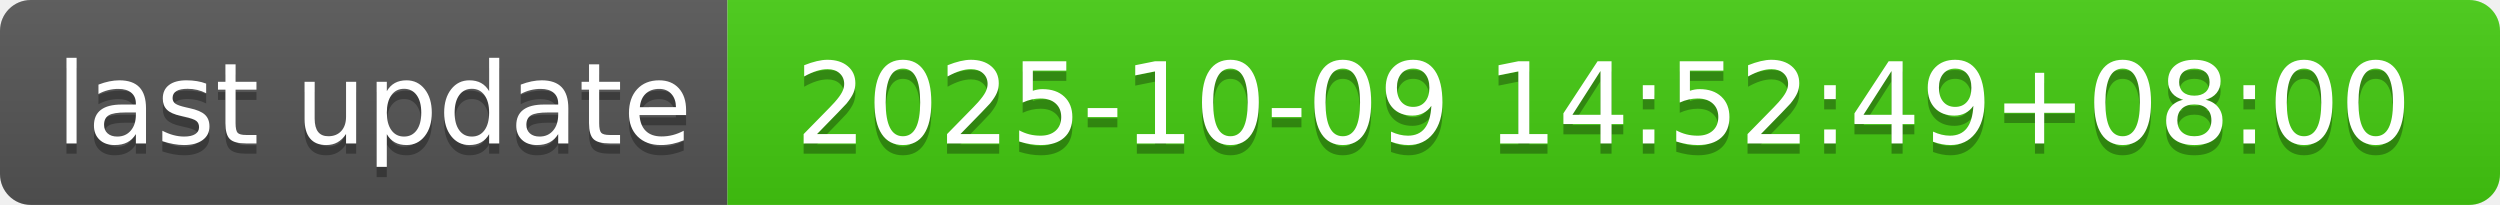
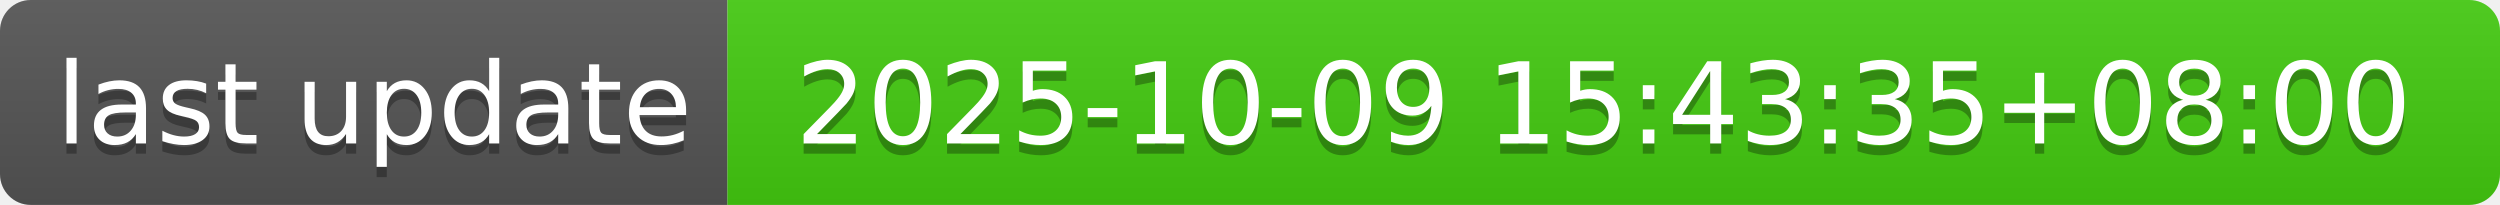
- <svg xmlns="http://www.w3.org/2000/svg" width="244" height="20" role="img" aria-label="last update: 2025-10-09 14:52:49+08:00">
+ <svg xmlns="http://www.w3.org/2000/svg" width="244" height="20" role="img" aria-label="last update: 2025-10-09 15:43:35+08:00">
  <linearGradient id="s" x2="0" y2="100%">
    <stop offset="0" stop-color="#bbb" stop-opacity=".1" />
    <stop offset="1" stop-opacity=".1" />
  </linearGradient>
  <clipPath id="r">
    <rect width="244" height="20" rx="3" fill="#fff" />
  </clipPath>
  <g clip-path="url(#r)">
    <rect width="71" height="20" fill="#555" />
    <rect x="71" width="173" height="20" fill="#4c1" />
    <rect width="244" height="20" fill="url(#s)" />
  </g>
  <g fill="#fff" text-anchor="middle" font-family="Verdana,Geneva,DejaVu Sans,sans-serif" text-rendering="geometricPrecision" font-size="110">
    <text aria-hidden="true" x="365" y="150" fill="#010101" fill-opacity=".3" transform="scale(.1)" textLength="610">last update</text>
    <text x="365" y="140" transform="scale(.1)" fill="#fff" textLength="610">last update</text>
-     <text aria-hidden="true" x="1565" y="150" fill="#010101" fill-opacity=".3" transform="scale(.1)" textLength="1630">2025-10-09 14:52:49+08:00</text>
-     <text x="1565" y="140" transform="scale(.1)" fill="#fff" textLength="1630">2025-10-09 14:52:49+08:00</text>
+     <text aria-hidden="true" x="1565" y="150" fill="#010101" fill-opacity=".3" transform="scale(.1)" textLength="1630">2025-10-09 15:43:35+08:00</text>
+     <text x="1565" y="140" transform="scale(.1)" fill="#fff" textLength="1630">2025-10-09 15:43:35+08:00</text>
  </g>
</svg>
